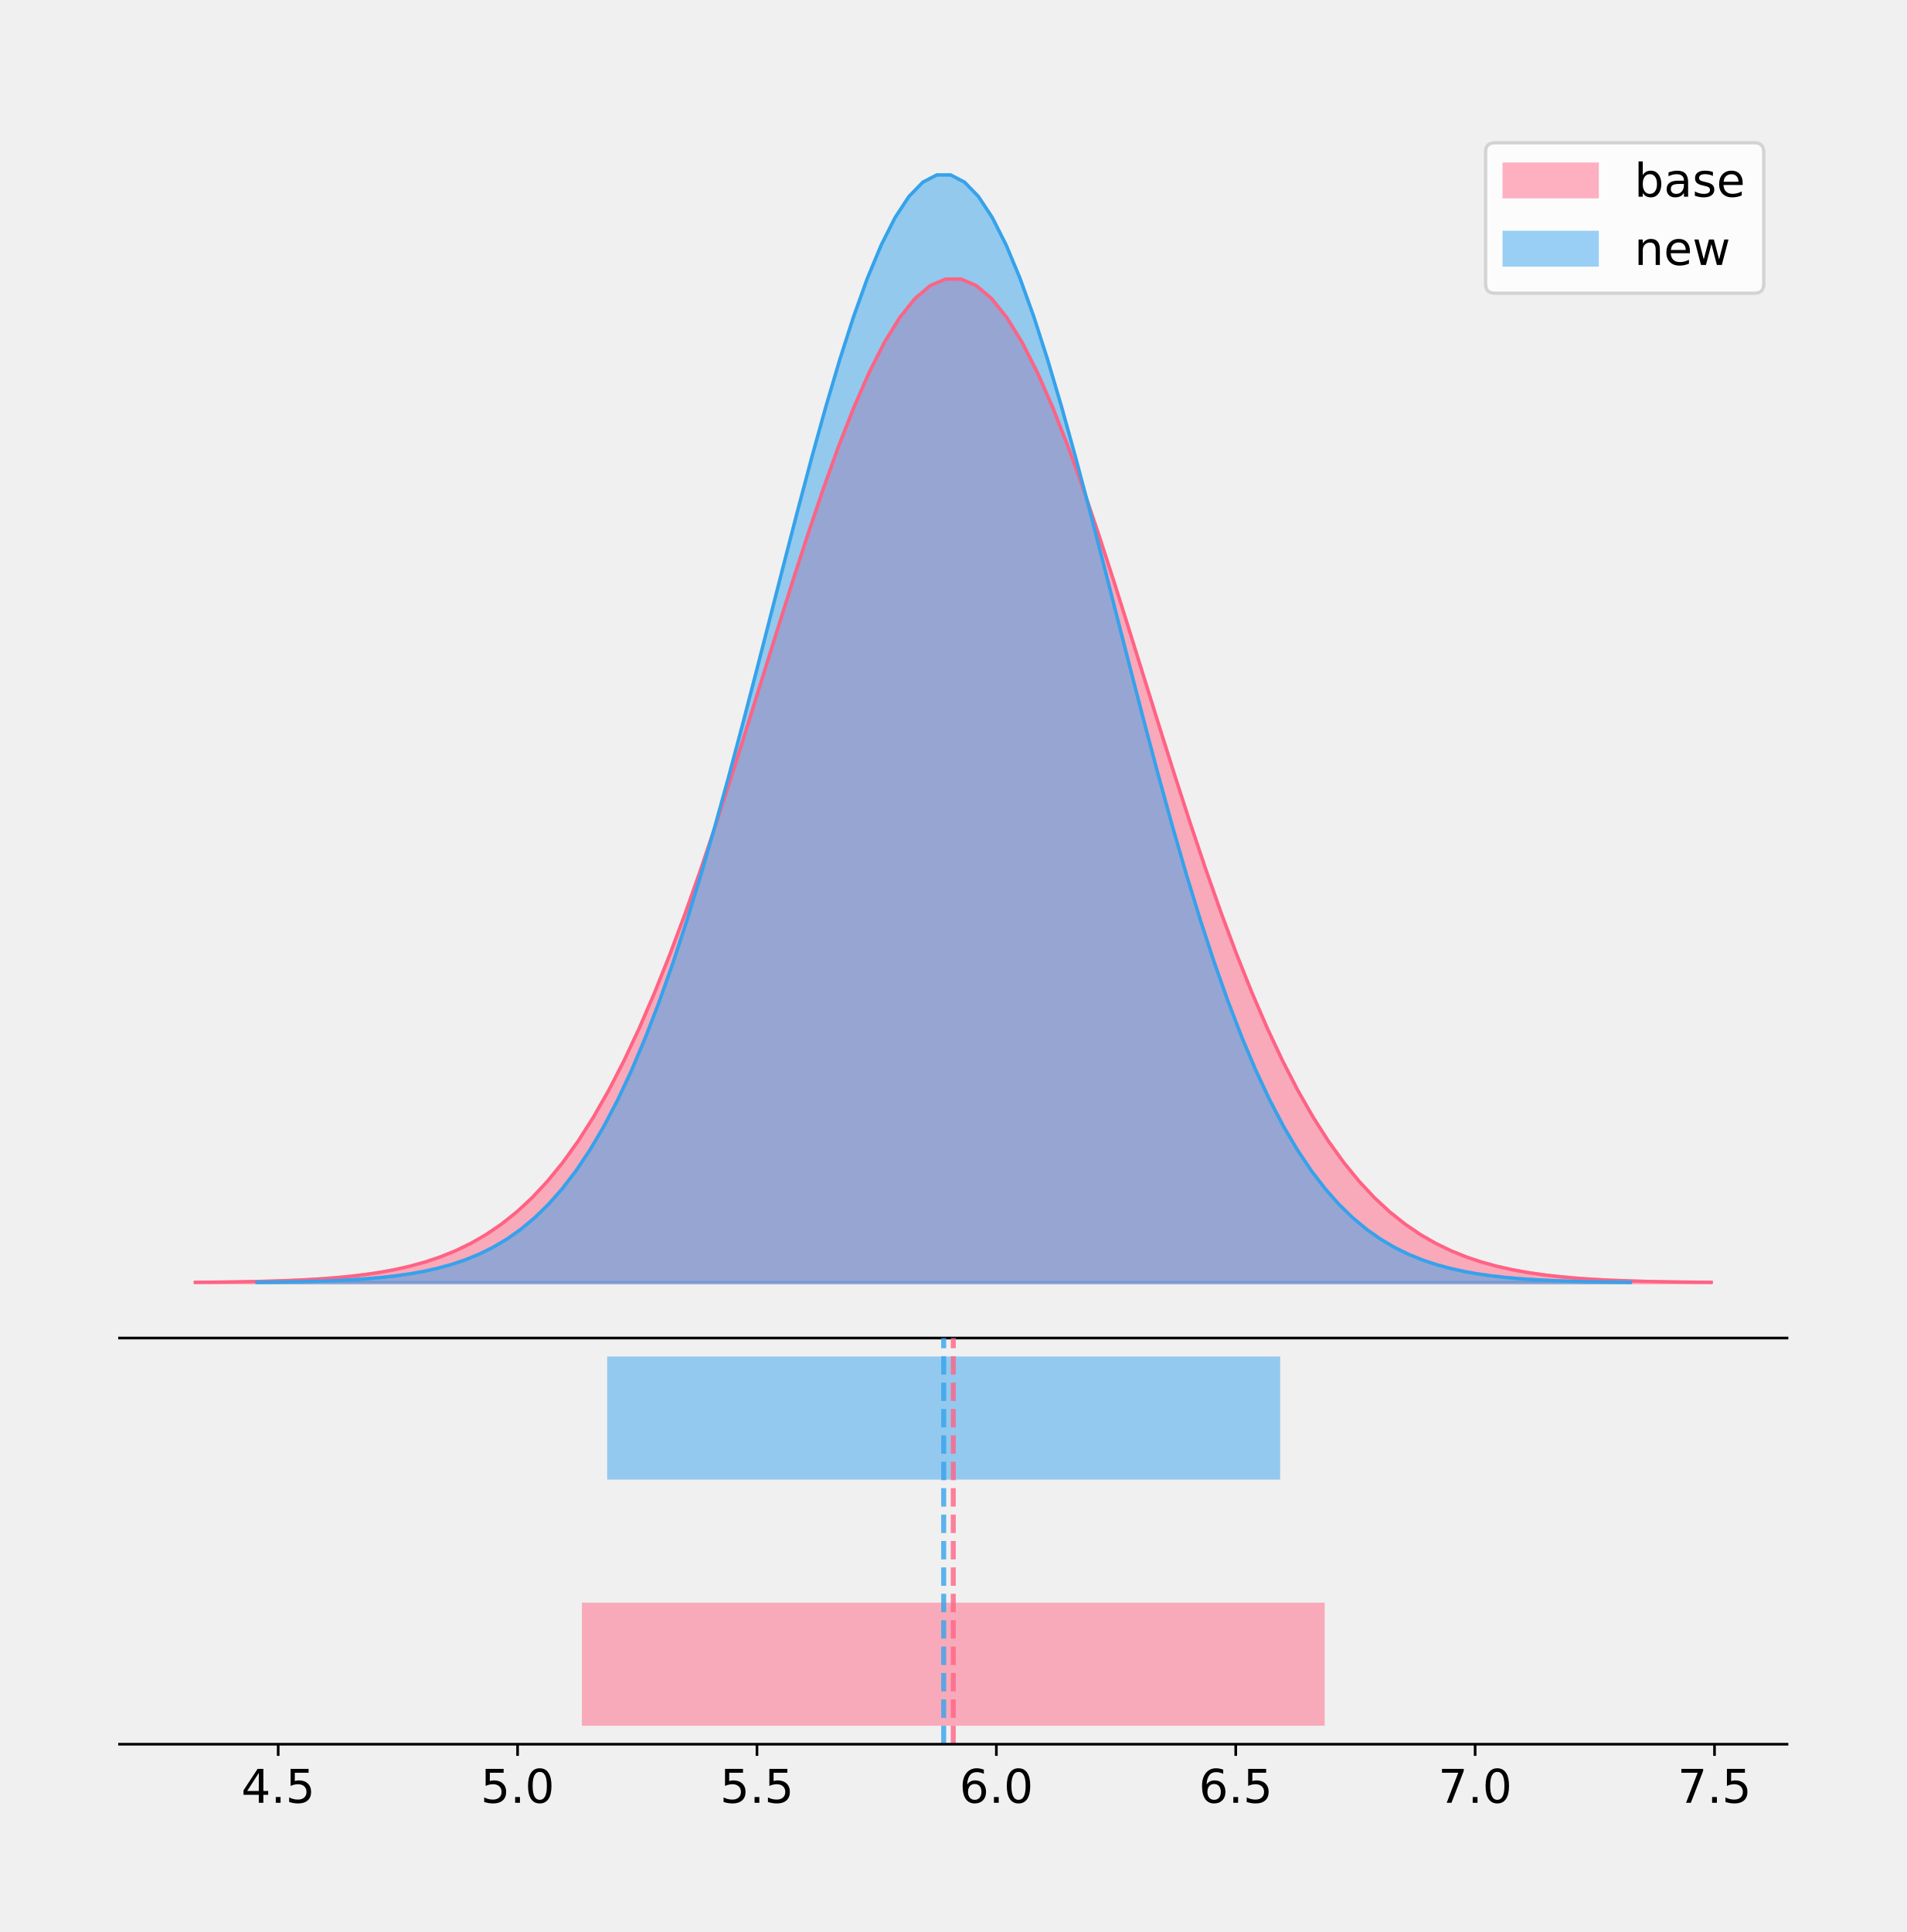
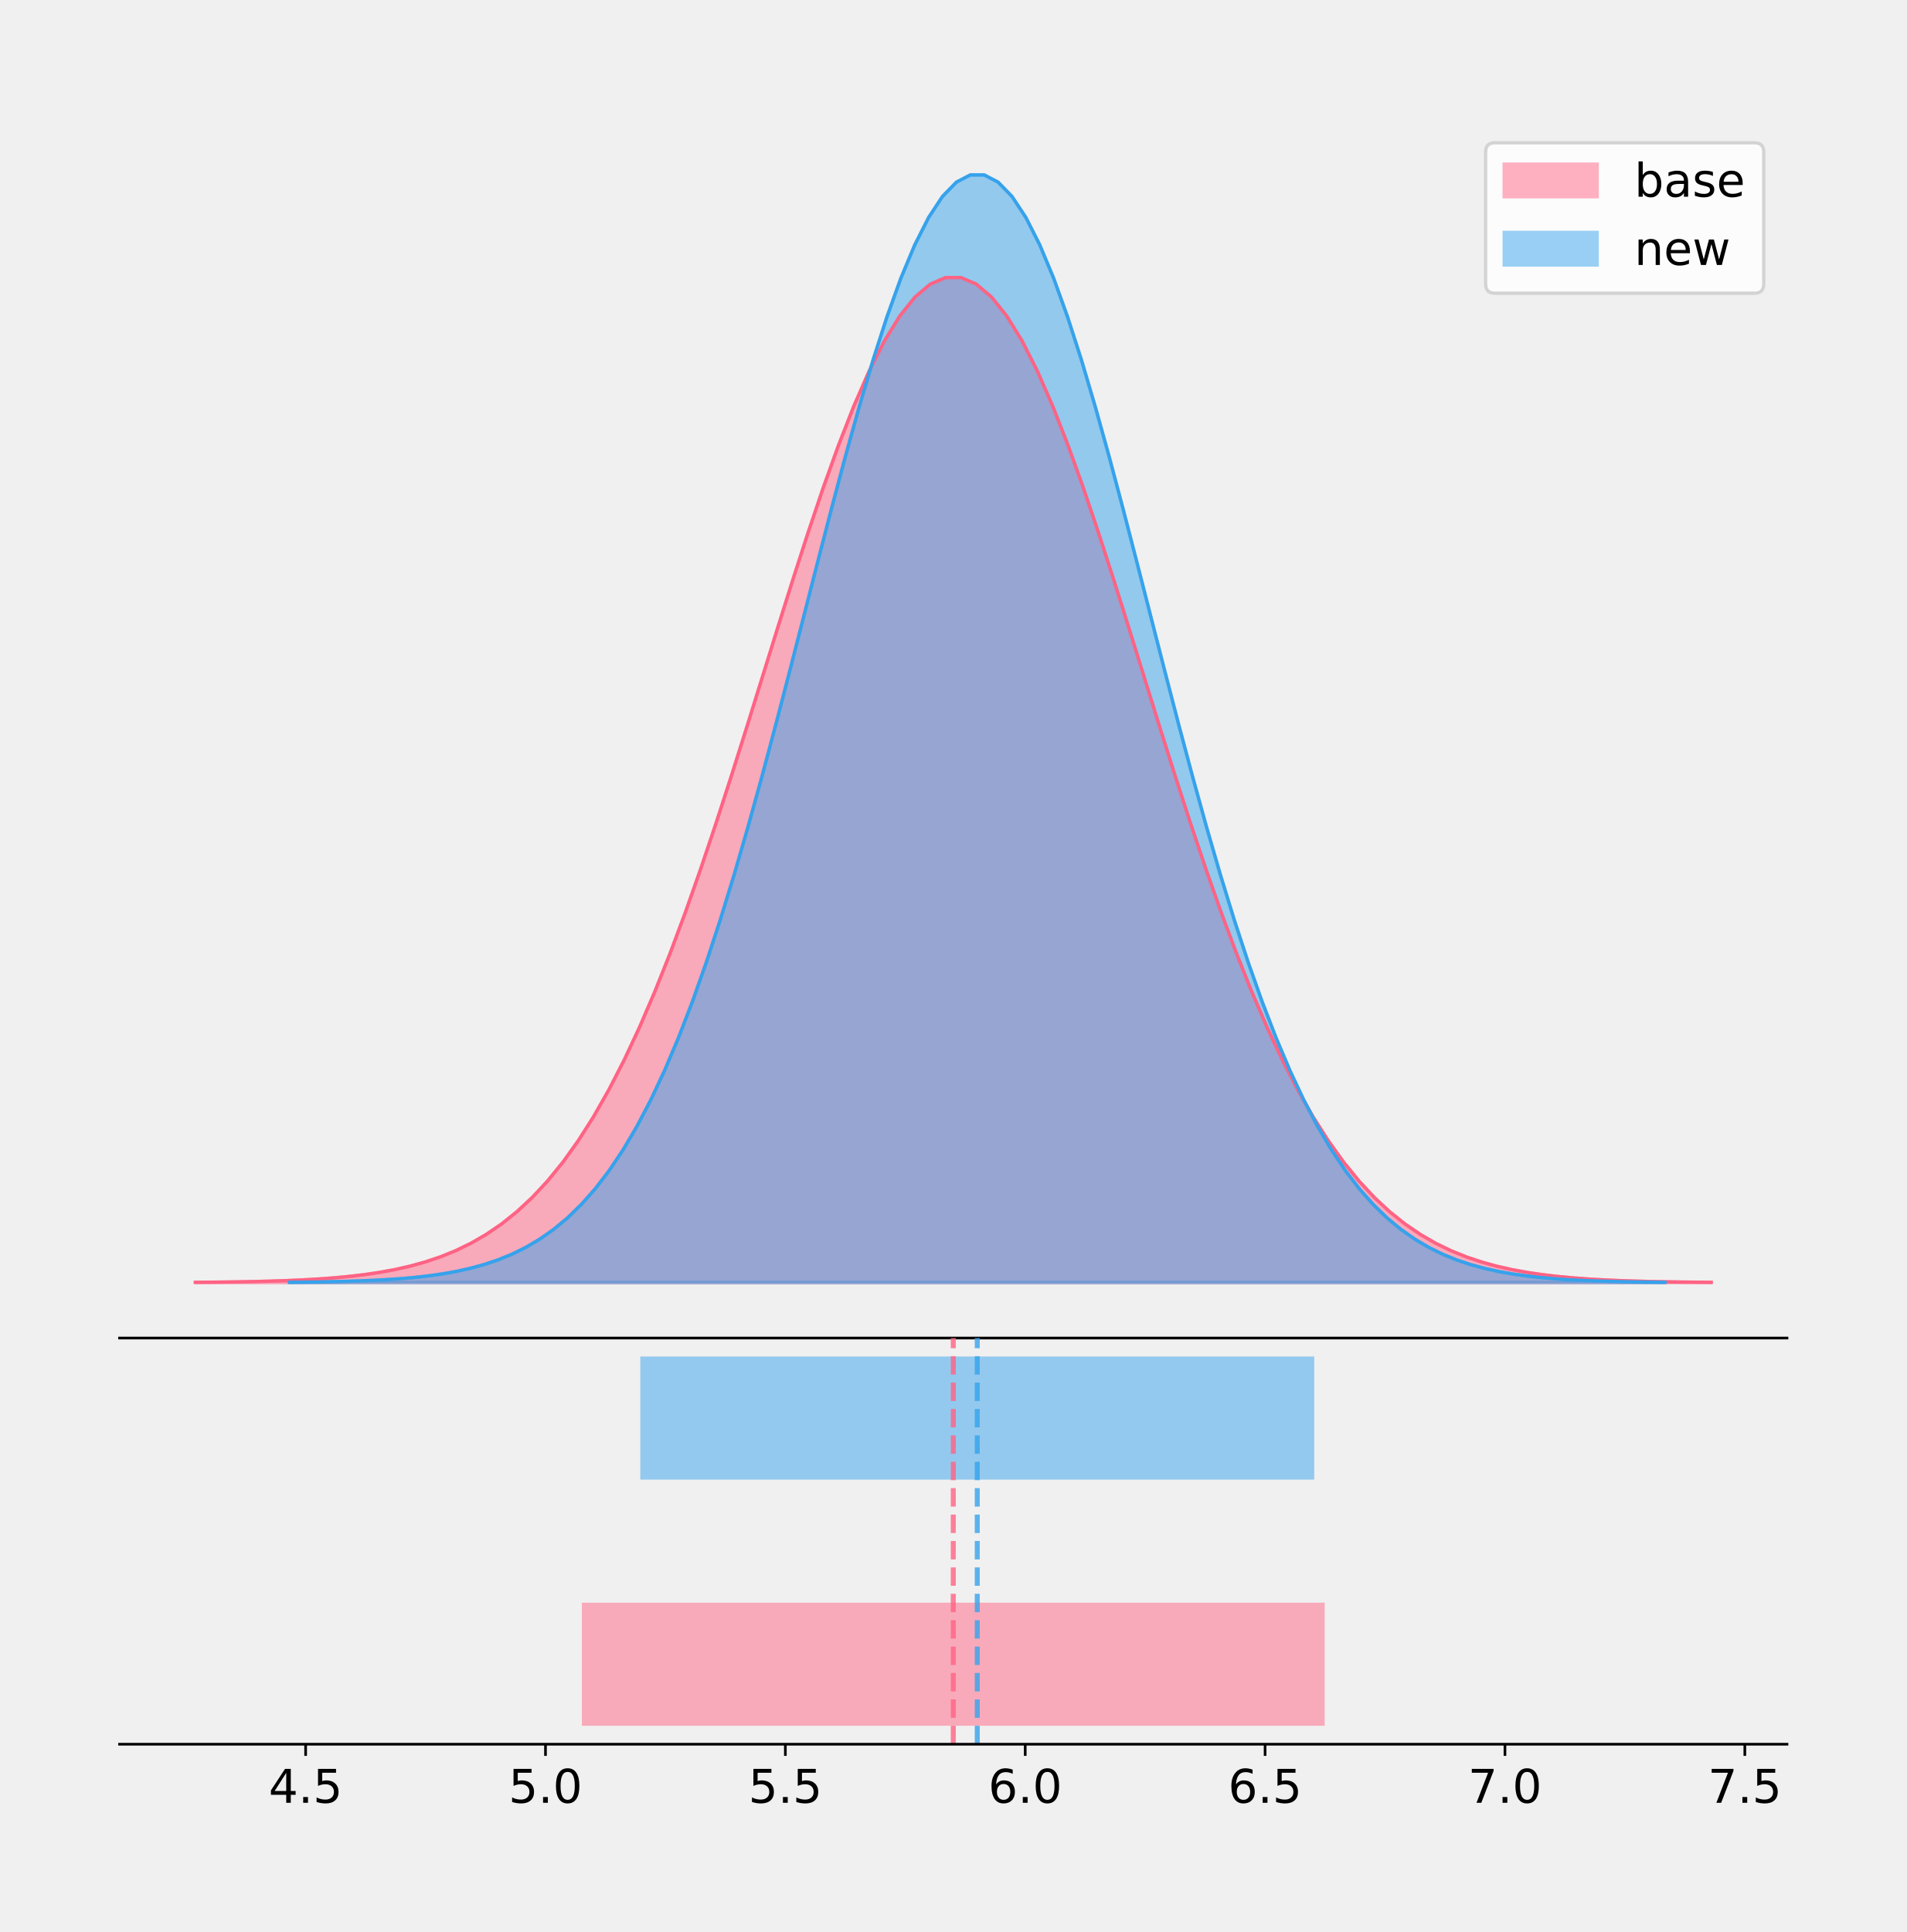
<svg xmlns="http://www.w3.org/2000/svg" xmlns:xlink="http://www.w3.org/1999/xlink" height="581.789pt" version="1.1" viewBox="0 0 574.2 581.789" width="574.2pt">
  <defs>
    <style type="text/css">
*{stroke-linecap:butt;stroke-linejoin:round;}
  </style>
  </defs>
  <g id="figure_1">
    <g id="patch_1">
      <path d="M 0 581.789  L 574.2 581.789  L 574.2 0  L 0 0  z " style="fill:none;" />
    </g>
    <g id="axes_1">
      <g id="patch_2">
        <path d="M 36 402.93  L 538.2 402.93  L 538.2 36  L 36 36  z " style="fill:none;" />
      </g>
      <g id="PolyCollection_1">
        <defs>
-           <path d="M 58.827 -195.538  L 58.827 -195.639  L 63.439 -195.678  L 68.05 -195.729  L 72.662 -195.798  L 77.274 -195.889  L 81.885 -196.009  L 86.497 -196.165  L 91.108 -196.369  L 95.72 -196.631  L 100.331 -196.966  L 104.943 -197.393  L 109.555 -197.931  L 114.166 -198.605  L 118.778 -199.443  L 123.389 -200.478  L 128.001 -201.746  L 132.612 -203.289  L 137.224 -205.153  L 141.836 -207.388  L 146.447 -210.046  L 151.059 -213.186  L 155.67 -216.865  L 160.282 -221.144  L 164.893 -226.081  L 169.505 -231.733  L 174.117 -238.151  L 178.728 -245.382  L 183.34 -253.459  L 187.951 -262.407  L 192.563 -272.235  L 197.174 -282.935  L 201.786 -294.48  L 206.398 -306.821  L 211.009 -319.886  L 215.621 -333.58  L 220.232 -347.786  L 224.844 -362.36  L 229.455 -377.14  L 234.067 -391.943  L 238.679 -406.57  L 243.29 -420.81  L 247.902 -434.446  L 252.513 -447.258  L 257.125 -459.031  L 261.736 -469.559  L 266.348 -478.654  L 270.96 -486.146  L 275.571 -491.895  L 280.183 -495.791  L 284.794 -497.758  L 289.406 -497.758  L 294.017 -495.791  L 298.629 -491.895  L 303.24 -486.146  L 307.852 -478.654  L 312.464 -469.559  L 317.075 -459.031  L 321.687 -447.258  L 326.298 -434.446  L 330.91 -420.81  L 335.521 -406.57  L 340.133 -391.943  L 344.745 -377.14  L 349.356 -362.36  L 353.968 -347.786  L 358.579 -333.58  L 363.191 -319.886  L 367.802 -306.821  L 372.414 -294.48  L 377.026 -282.935  L 381.637 -272.235  L 386.249 -262.407  L 390.86 -253.459  L 395.472 -245.382  L 400.083 -238.151  L 404.695 -231.733  L 409.307 -226.081  L 413.918 -221.144  L 418.53 -216.865  L 423.141 -213.186  L 427.753 -210.046  L 432.364 -207.388  L 436.976 -205.153  L 441.588 -203.289  L 446.199 -201.746  L 450.811 -200.478  L 455.422 -199.443  L 460.034 -198.605  L 464.645 -197.931  L 469.257 -197.393  L 473.869 -196.966  L 478.48 -196.631  L 483.092 -196.369  L 487.703 -196.165  L 492.315 -196.009  L 496.926 -195.889  L 501.538 -195.798  L 506.15 -195.729  L 510.761 -195.678  L 515.373 -195.639  L 515.373 -195.538  L 515.373 -195.538  L 510.761 -195.538  L 506.15 -195.538  L 501.538 -195.538  L 496.926 -195.538  L 492.315 -195.538  L 487.703 -195.538  L 483.092 -195.538  L 478.48 -195.538  L 473.869 -195.538  L 469.257 -195.538  L 464.645 -195.538  L 460.034 -195.538  L 455.422 -195.538  L 450.811 -195.538  L 446.199 -195.538  L 441.588 -195.538  L 436.976 -195.538  L 432.364 -195.538  L 427.753 -195.538  L 423.141 -195.538  L 418.53 -195.538  L 413.918 -195.538  L 409.307 -195.538  L 404.695 -195.538  L 400.083 -195.538  L 395.472 -195.538  L 390.86 -195.538  L 386.249 -195.538  L 381.637 -195.538  L 377.026 -195.538  L 372.414 -195.538  L 367.802 -195.538  L 363.191 -195.538  L 358.579 -195.538  L 353.968 -195.538  L 349.356 -195.538  L 344.745 -195.538  L 340.133 -195.538  L 335.521 -195.538  L 330.91 -195.538  L 326.298 -195.538  L 321.687 -195.538  L 317.075 -195.538  L 312.464 -195.538  L 307.852 -195.538  L 303.24 -195.538  L 298.629 -195.538  L 294.017 -195.538  L 289.406 -195.538  L 284.794 -195.538  L 280.183 -195.538  L 275.571 -195.538  L 270.96 -195.538  L 266.348 -195.538  L 261.736 -195.538  L 257.125 -195.538  L 252.513 -195.538  L 247.902 -195.538  L 243.29 -195.538  L 238.679 -195.538  L 234.067 -195.538  L 229.455 -195.538  L 224.844 -195.538  L 220.232 -195.538  L 215.621 -195.538  L 211.009 -195.538  L 206.398 -195.538  L 201.786 -195.538  L 197.174 -195.538  L 192.563 -195.538  L 187.951 -195.538  L 183.34 -195.538  L 178.728 -195.538  L 174.117 -195.538  L 169.505 -195.538  L 164.893 -195.538  L 160.282 -195.538  L 155.67 -195.538  L 151.059 -195.538  L 146.447 -195.538  L 141.836 -195.538  L 137.224 -195.538  L 132.612 -195.538  L 128.001 -195.538  L 123.389 -195.538  L 118.778 -195.538  L 114.166 -195.538  L 109.555 -195.538  L 104.943 -195.538  L 100.331 -195.538  L 95.72 -195.538  L 91.108 -195.538  L 86.497 -195.538  L 81.885 -195.538  L 77.274 -195.538  L 72.662 -195.538  L 68.05 -195.538  L 63.439 -195.538  L 58.827 -195.538  z " id="me4e2e4f37a" style="stroke:#ff6384;stroke-opacity:0.5;" />
+           <path d="M 58.827 -195.538  L 58.827 -195.64  L 63.439 -195.678  L 68.05 -195.729  L 72.662 -195.798  L 77.274 -195.889  L 81.885 -196.009  L 86.497 -196.166  L 91.108 -196.37  L 95.72 -196.633  L 100.331 -196.969  L 104.943 -197.396  L 109.555 -197.934  L 114.166 -198.609  L 118.778 -199.449  L 123.389 -200.485  L 128.001 -201.755  L 132.612 -203.301  L 137.224 -205.167  L 141.836 -207.405  L 146.447 -210.068  L 151.059 -213.212  L 155.67 -216.897  L 160.282 -221.182  L 164.893 -226.126  L 169.505 -231.787  L 174.117 -238.215  L 178.728 -245.455  L 183.34 -253.545  L 187.951 -262.506  L 192.563 -272.349  L 197.174 -283.065  L 201.786 -294.627  L 206.398 -306.985  L 211.009 -320.07  L 215.621 -333.785  L 220.232 -348.011  L 224.844 -362.607  L 229.455 -377.409  L 234.067 -392.234  L 238.679 -406.882  L 243.29 -421.143  L 247.902 -434.799  L 252.513 -447.63  L 257.125 -459.421  L 261.736 -469.965  L 266.348 -479.073  L 270.96 -486.576  L 275.571 -492.334  L 280.183 -496.235  L 284.794 -498.205  L 289.406 -498.205  L 294.017 -496.235  L 298.629 -492.334  L 303.24 -486.576  L 307.852 -479.073  L 312.464 -469.965  L 317.075 -459.421  L 321.687 -447.63  L 326.298 -434.799  L 330.91 -421.143  L 335.521 -406.882  L 340.133 -392.234  L 344.745 -377.409  L 349.356 -362.607  L 353.968 -348.011  L 358.579 -333.785  L 363.191 -320.07  L 367.802 -306.985  L 372.414 -294.627  L 377.026 -283.065  L 381.637 -272.349  L 386.249 -262.506  L 390.86 -253.545  L 395.472 -245.455  L 400.083 -238.215  L 404.695 -231.787  L 409.307 -226.126  L 413.918 -221.182  L 418.53 -216.897  L 423.141 -213.212  L 427.753 -210.068  L 432.364 -207.405  L 436.976 -205.167  L 441.588 -203.301  L 446.199 -201.755  L 450.811 -200.485  L 455.422 -199.449  L 460.034 -198.609  L 464.645 -197.934  L 469.257 -197.396  L 473.869 -196.969  L 478.48 -196.633  L 483.092 -196.37  L 487.703 -196.166  L 492.315 -196.009  L 496.926 -195.889  L 501.538 -195.798  L 506.15 -195.729  L 510.761 -195.678  L 515.373 -195.64  L 515.373 -195.538  L 515.373 -195.538  L 510.761 -195.538  L 506.15 -195.538  L 501.538 -195.538  L 496.926 -195.538  L 492.315 -195.538  L 487.703 -195.538  L 483.092 -195.538  L 478.48 -195.538  L 473.869 -195.538  L 469.257 -195.538  L 464.645 -195.538  L 460.034 -195.538  L 455.422 -195.538  L 450.811 -195.538  L 446.199 -195.538  L 441.588 -195.538  L 436.976 -195.538  L 432.364 -195.538  L 427.753 -195.538  L 423.141 -195.538  L 418.53 -195.538  L 413.918 -195.538  L 409.307 -195.538  L 404.695 -195.538  L 400.083 -195.538  L 395.472 -195.538  L 390.86 -195.538  L 386.249 -195.538  L 381.637 -195.538  L 377.026 -195.538  L 372.414 -195.538  L 367.802 -195.538  L 363.191 -195.538  L 358.579 -195.538  L 353.968 -195.538  L 349.356 -195.538  L 344.745 -195.538  L 340.133 -195.538  L 335.521 -195.538  L 330.91 -195.538  L 326.298 -195.538  L 321.687 -195.538  L 317.075 -195.538  L 312.464 -195.538  L 307.852 -195.538  L 303.24 -195.538  L 298.629 -195.538  L 294.017 -195.538  L 289.406 -195.538  L 284.794 -195.538  L 280.183 -195.538  L 275.571 -195.538  L 270.96 -195.538  L 266.348 -195.538  L 261.736 -195.538  L 257.125 -195.538  L 252.513 -195.538  L 247.902 -195.538  L 243.29 -195.538  L 238.679 -195.538  L 234.067 -195.538  L 229.455 -195.538  L 224.844 -195.538  L 220.232 -195.538  L 215.621 -195.538  L 211.009 -195.538  L 206.398 -195.538  L 201.786 -195.538  L 197.174 -195.538  L 192.563 -195.538  L 187.951 -195.538  L 183.34 -195.538  L 178.728 -195.538  L 174.117 -195.538  L 169.505 -195.538  L 164.893 -195.538  L 160.282 -195.538  L 155.67 -195.538  L 151.059 -195.538  L 146.447 -195.538  L 141.836 -195.538  L 137.224 -195.538  L 132.612 -195.538  L 128.001 -195.538  L 123.389 -195.538  L 118.778 -195.538  L 114.166 -195.538  L 109.555 -195.538  L 104.943 -195.538  L 100.331 -195.538  L 95.72 -195.538  L 91.108 -195.538  L 86.497 -195.538  L 81.885 -195.538  L 77.274 -195.538  L 72.662 -195.538  L 68.05 -195.538  L 63.439 -195.538  L 58.827 -195.538  z " id="ma4c8318960" style="stroke:#ff6384;stroke-opacity:0.5;" />
        </defs>
-         <g clip-path="url(#p2e3e32b4a3)">
-           <use style="fill:#ff6384;fill-opacity:0.5;stroke:#ff6384;stroke-opacity:0.5;" x="0" xlink:href="#me4e2e4f37a" y="581.789" />
+         <g clip-path="url(#p88b9d6fb24)">
+           <use style="fill:#ff6384;fill-opacity:0.5;stroke:#ff6384;stroke-opacity:0.5;" x="0" xlink:href="#ma4c8318960" y="581.789" />
        </g>
      </g>
      <g id="PolyCollection_2">
        <defs>
-           <path d="M 77.399 -195.538  L 77.399 -195.65  L 81.577 -195.692  L 85.755 -195.749  L 89.933 -195.825  L 94.112 -195.925  L 98.29 -196.058  L 102.468 -196.23  L 106.646 -196.455  L 110.824 -196.744  L 115.002 -197.115  L 119.18 -197.585  L 123.358 -198.179  L 127.537 -198.923  L 131.715 -199.848  L 135.893 -200.99  L 140.071 -202.39  L 144.249 -204.093  L 148.427 -206.151  L 152.605 -208.617  L 156.783 -211.552  L 160.961 -215.017  L 165.14 -219.078  L 169.318 -223.801  L 173.496 -229.25  L 177.674 -235.488  L 181.852 -242.572  L 186.03 -250.552  L 190.208 -259.468  L 194.386 -269.344  L 198.565 -280.192  L 202.743 -292.002  L 206.921 -304.744  L 211.099 -318.365  L 215.277 -332.786  L 219.455 -347.901  L 223.633 -363.58  L 227.811 -379.667  L 231.99 -395.98  L 236.168 -412.318  L 240.346 -428.462  L 244.524 -444.18  L 248.702 -459.23  L 252.88 -473.372  L 257.058 -486.366  L 261.236 -497.987  L 265.415 -508.025  L 269.593 -516.294  L 273.771 -522.64  L 277.949 -526.94  L 282.127 -529.111  L 286.305 -529.111  L 290.483 -526.94  L 294.661 -522.64  L 298.84 -516.294  L 303.018 -508.025  L 307.196 -497.987  L 311.374 -486.366  L 315.552 -473.372  L 319.73 -459.23  L 323.908 -444.18  L 328.086 -428.462  L 332.265 -412.318  L 336.443 -395.98  L 340.621 -379.667  L 344.799 -363.58  L 348.977 -347.901  L 353.155 -332.786  L 357.333 -318.365  L 361.511 -304.744  L 365.689 -292.002  L 369.868 -280.192  L 374.046 -269.344  L 378.224 -259.468  L 382.402 -250.552  L 386.58 -242.572  L 390.758 -235.488  L 394.936 -229.25  L 399.114 -223.801  L 403.293 -219.078  L 407.471 -215.017  L 411.649 -211.552  L 415.827 -208.617  L 420.005 -206.151  L 424.183 -204.093  L 428.361 -202.39  L 432.539 -200.99  L 436.718 -199.848  L 440.896 -198.923  L 445.074 -198.179  L 449.252 -197.585  L 453.43 -197.115  L 457.608 -196.744  L 461.786 -196.455  L 465.964 -196.23  L 470.143 -196.058  L 474.321 -195.925  L 478.499 -195.825  L 482.677 -195.749  L 486.855 -195.692  L 491.033 -195.65  L 491.033 -195.538  L 491.033 -195.538  L 486.855 -195.538  L 482.677 -195.538  L 478.499 -195.538  L 474.321 -195.538  L 470.143 -195.538  L 465.964 -195.538  L 461.786 -195.538  L 457.608 -195.538  L 453.43 -195.538  L 449.252 -195.538  L 445.074 -195.538  L 440.896 -195.538  L 436.718 -195.538  L 432.539 -195.538  L 428.361 -195.538  L 424.183 -195.538  L 420.005 -195.538  L 415.827 -195.538  L 411.649 -195.538  L 407.471 -195.538  L 403.293 -195.538  L 399.114 -195.538  L 394.936 -195.538  L 390.758 -195.538  L 386.58 -195.538  L 382.402 -195.538  L 378.224 -195.538  L 374.046 -195.538  L 369.868 -195.538  L 365.689 -195.538  L 361.511 -195.538  L 357.333 -195.538  L 353.155 -195.538  L 348.977 -195.538  L 344.799 -195.538  L 340.621 -195.538  L 336.443 -195.538  L 332.265 -195.538  L 328.086 -195.538  L 323.908 -195.538  L 319.73 -195.538  L 315.552 -195.538  L 311.374 -195.538  L 307.196 -195.538  L 303.018 -195.538  L 298.84 -195.538  L 294.661 -195.538  L 290.483 -195.538  L 286.305 -195.538  L 282.127 -195.538  L 277.949 -195.538  L 273.771 -195.538  L 269.593 -195.538  L 265.415 -195.538  L 261.236 -195.538  L 257.058 -195.538  L 252.88 -195.538  L 248.702 -195.538  L 244.524 -195.538  L 240.346 -195.538  L 236.168 -195.538  L 231.99 -195.538  L 227.811 -195.538  L 223.633 -195.538  L 219.455 -195.538  L 215.277 -195.538  L 211.099 -195.538  L 206.921 -195.538  L 202.743 -195.538  L 198.565 -195.538  L 194.386 -195.538  L 190.208 -195.538  L 186.03 -195.538  L 181.852 -195.538  L 177.674 -195.538  L 173.496 -195.538  L 169.318 -195.538  L 165.14 -195.538  L 160.961 -195.538  L 156.783 -195.538  L 152.605 -195.538  L 148.427 -195.538  L 144.249 -195.538  L 140.071 -195.538  L 135.893 -195.538  L 131.715 -195.538  L 127.537 -195.538  L 123.358 -195.538  L 119.18 -195.538  L 115.002 -195.538  L 110.824 -195.538  L 106.646 -195.538  L 102.468 -195.538  L 98.29 -195.538  L 94.112 -195.538  L 89.933 -195.538  L 85.755 -195.538  L 81.577 -195.538  L 77.399 -195.538  z " id="m560e82e2db" style="stroke:#36a2eb;stroke-opacity:0.5;" />
+           <path d="M 87.201 -195.538  L 87.201 -195.65  L 91.385 -195.692  L 95.569 -195.749  L 99.754 -195.825  L 103.938 -195.925  L 108.122 -196.058  L 112.307 -196.23  L 116.491 -196.455  L 120.675 -196.744  L 124.86 -197.115  L 129.044 -197.585  L 133.228 -198.179  L 137.413 -198.923  L 141.597 -199.848  L 145.781 -200.99  L 149.966 -202.39  L 154.15 -204.093  L 158.334 -206.151  L 162.518 -208.617  L 166.703 -211.552  L 170.887 -215.017  L 175.071 -219.078  L 179.256 -223.801  L 183.44 -229.25  L 187.624 -235.488  L 191.809 -242.572  L 195.993 -250.552  L 200.177 -259.468  L 204.362 -269.344  L 208.546 -280.192  L 212.73 -292.002  L 216.914 -304.744  L 221.099 -318.365  L 225.283 -332.786  L 229.467 -347.901  L 233.652 -363.58  L 237.836 -379.667  L 242.02 -395.98  L 246.205 -412.318  L 250.389 -428.462  L 254.573 -444.18  L 258.758 -459.23  L 262.942 -473.372  L 267.126 -486.366  L 271.311 -497.987  L 275.495 -508.025  L 279.679 -516.294  L 283.863 -522.64  L 288.048 -526.94  L 292.232 -529.111  L 296.416 -529.111  L 300.601 -526.94  L 304.785 -522.64  L 308.969 -516.294  L 313.154 -508.025  L 317.338 -497.987  L 321.522 -486.366  L 325.707 -473.372  L 329.891 -459.23  L 334.075 -444.18  L 338.259 -428.462  L 342.444 -412.318  L 346.628 -395.98  L 350.812 -379.667  L 354.997 -363.58  L 359.181 -347.901  L 363.365 -332.786  L 367.55 -318.365  L 371.734 -304.744  L 375.918 -292.002  L 380.103 -280.192  L 384.287 -269.344  L 388.471 -259.468  L 392.656 -250.552  L 396.84 -242.572  L 401.024 -235.488  L 405.208 -229.25  L 409.393 -223.801  L 413.577 -219.078  L 417.761 -215.017  L 421.946 -211.552  L 426.13 -208.617  L 430.314 -206.151  L 434.499 -204.093  L 438.683 -202.39  L 442.867 -200.99  L 447.052 -199.848  L 451.236 -198.923  L 455.42 -198.179  L 459.604 -197.585  L 463.789 -197.115  L 467.973 -196.744  L 472.157 -196.455  L 476.342 -196.23  L 480.526 -196.058  L 484.71 -195.925  L 488.895 -195.825  L 493.079 -195.749  L 497.263 -195.692  L 501.448 -195.65  L 501.448 -195.538  L 501.448 -195.538  L 497.263 -195.538  L 493.079 -195.538  L 488.895 -195.538  L 484.71 -195.538  L 480.526 -195.538  L 476.342 -195.538  L 472.157 -195.538  L 467.973 -195.538  L 463.789 -195.538  L 459.604 -195.538  L 455.42 -195.538  L 451.236 -195.538  L 447.052 -195.538  L 442.867 -195.538  L 438.683 -195.538  L 434.499 -195.538  L 430.314 -195.538  L 426.13 -195.538  L 421.946 -195.538  L 417.761 -195.538  L 413.577 -195.538  L 409.393 -195.538  L 405.208 -195.538  L 401.024 -195.538  L 396.84 -195.538  L 392.656 -195.538  L 388.471 -195.538  L 384.287 -195.538  L 380.103 -195.538  L 375.918 -195.538  L 371.734 -195.538  L 367.55 -195.538  L 363.365 -195.538  L 359.181 -195.538  L 354.997 -195.538  L 350.812 -195.538  L 346.628 -195.538  L 342.444 -195.538  L 338.259 -195.538  L 334.075 -195.538  L 329.891 -195.538  L 325.707 -195.538  L 321.522 -195.538  L 317.338 -195.538  L 313.154 -195.538  L 308.969 -195.538  L 304.785 -195.538  L 300.601 -195.538  L 296.416 -195.538  L 292.232 -195.538  L 288.048 -195.538  L 283.863 -195.538  L 279.679 -195.538  L 275.495 -195.538  L 271.311 -195.538  L 267.126 -195.538  L 262.942 -195.538  L 258.758 -195.538  L 254.573 -195.538  L 250.389 -195.538  L 246.205 -195.538  L 242.02 -195.538  L 237.836 -195.538  L 233.652 -195.538  L 229.467 -195.538  L 225.283 -195.538  L 221.099 -195.538  L 216.914 -195.538  L 212.73 -195.538  L 208.546 -195.538  L 204.362 -195.538  L 200.177 -195.538  L 195.993 -195.538  L 191.809 -195.538  L 187.624 -195.538  L 183.44 -195.538  L 179.256 -195.538  L 175.071 -195.538  L 170.887 -195.538  L 166.703 -195.538  L 162.518 -195.538  L 158.334 -195.538  L 154.15 -195.538  L 149.966 -195.538  L 145.781 -195.538  L 141.597 -195.538  L 137.413 -195.538  L 133.228 -195.538  L 129.044 -195.538  L 124.86 -195.538  L 120.675 -195.538  L 116.491 -195.538  L 112.307 -195.538  L 108.122 -195.538  L 103.938 -195.538  L 99.754 -195.538  L 95.569 -195.538  L 91.385 -195.538  L 87.201 -195.538  z " id="m840d1840d0" style="stroke:#36a2eb;stroke-opacity:0.5;" />
        </defs>
-         <g clip-path="url(#p2e3e32b4a3)">
-           <use style="fill:#36a2eb;fill-opacity:0.5;stroke:#36a2eb;stroke-opacity:0.5;" x="0" xlink:href="#m560e82e2db" y="581.789" />
+         <g clip-path="url(#p88b9d6fb24)">
+           <use style="fill:#36a2eb;fill-opacity:0.5;stroke:#36a2eb;stroke-opacity:0.5;" x="0" xlink:href="#m840d1840d0" y="581.789" />
        </g>
      </g>
      <g id="line2d_1">
-         <path clip-path="url(#p2e3e32b4a3)" d="M 58.827 386.15  L 63.439 386.112  L 68.05 386.06  L 72.662 385.992  L 77.274 385.9  L 81.885 385.781  L 86.497 385.624  L 91.108 385.421  L 95.72 385.158  L 100.331 384.823  L 104.943 384.397  L 109.555 383.859  L 114.166 383.185  L 118.778 382.347  L 123.389 381.312  L 128.001 380.043  L 132.612 378.5  L 137.224 376.636  L 141.836 374.402  L 146.447 371.743  L 151.059 368.603  L 155.67 364.924  L 160.282 360.645  L 164.893 355.708  L 169.505 350.056  L 174.117 343.638  L 178.728 336.408  L 183.34 328.33  L 187.951 319.382  L 192.563 309.554  L 197.174 298.854  L 201.786 287.309  L 206.398 274.969  L 211.009 261.904  L 215.621 248.209  L 220.232 234.003  L 224.844 219.429  L 229.455 204.649  L 234.067 189.847  L 238.679 175.22  L 243.29 160.98  L 247.902 147.344  L 252.513 134.532  L 257.125 122.759  L 261.736 112.23  L 266.348 103.136  L 270.96 95.644  L 275.571 89.894  L 280.183 85.999  L 284.794 84.032  L 289.406 84.032  L 294.017 85.999  L 298.629 89.894  L 303.24 95.644  L 307.852 103.136  L 312.464 112.23  L 317.075 122.759  L 321.687 134.532  L 326.298 147.344  L 330.91 160.98  L 335.521 175.22  L 340.133 189.847  L 344.745 204.649  L 349.356 219.429  L 353.968 234.003  L 358.579 248.209  L 363.191 261.904  L 367.802 274.969  L 372.414 287.309  L 377.026 298.854  L 381.637 309.554  L 386.249 319.382  L 390.86 328.33  L 395.472 336.408  L 400.083 343.638  L 404.695 350.056  L 409.307 355.708  L 413.918 360.645  L 418.53 364.924  L 423.141 368.603  L 427.753 371.743  L 432.364 374.402  L 436.976 376.636  L 441.588 378.5  L 446.199 380.043  L 450.811 381.312  L 455.422 382.347  L 460.034 383.185  L 464.645 383.859  L 469.257 384.397  L 473.869 384.823  L 478.48 385.158  L 483.092 385.421  L 487.703 385.624  L 492.315 385.781  L 496.926 385.9  L 501.538 385.992  L 506.15 386.06  L 510.761 386.112  L 515.373 386.15  " style="fill:none;stroke:#ff6384;stroke-linecap:square;" />
+         <path clip-path="url(#p88b9d6fb24)" d="M 58.827 386.15  L 63.439 386.111  L 68.05 386.06  L 72.662 385.991  L 77.274 385.9  L 81.885 385.78  L 86.497 385.623  L 91.108 385.419  L 95.72 385.157  L 100.331 384.821  L 104.943 384.394  L 109.555 383.855  L 114.166 383.18  L 118.778 382.341  L 123.389 381.304  L 128.001 380.034  L 132.612 378.489  L 137.224 376.622  L 141.836 374.384  L 146.447 371.721  L 151.059 368.577  L 155.67 364.892  L 160.282 360.607  L 164.893 355.663  L 169.505 350.003  L 174.117 343.575  L 178.728 336.334  L 183.34 328.245  L 187.951 319.283  L 192.563 309.441  L 197.174 298.725  L 201.786 287.163  L 206.398 274.804  L 211.009 261.719  L 215.621 248.004  L 220.232 233.778  L 224.844 219.182  L 229.455 204.38  L 234.067 189.556  L 238.679 174.907  L 243.29 160.646  L 247.902 146.99  L 252.513 134.159  L 257.125 122.368  L 261.736 111.824  L 266.348 102.717  L 270.96 95.213  L 275.571 89.455  L 280.183 85.554  L 284.794 83.584  L 289.406 83.584  L 294.017 85.554  L 298.629 89.455  L 303.24 95.213  L 307.852 102.717  L 312.464 111.824  L 317.075 122.368  L 321.687 134.159  L 326.298 146.99  L 330.91 160.646  L 335.521 174.907  L 340.133 189.556  L 344.745 204.38  L 349.356 219.182  L 353.968 233.778  L 358.579 248.004  L 363.191 261.719  L 367.802 274.804  L 372.414 287.163  L 377.026 298.725  L 381.637 309.441  L 386.249 319.283  L 390.86 328.245  L 395.472 336.334  L 400.083 343.575  L 404.695 350.003  L 409.307 355.663  L 413.918 360.607  L 418.53 364.892  L 423.141 368.577  L 427.753 371.721  L 432.364 374.384  L 436.976 376.622  L 441.588 378.489  L 446.199 380.034  L 450.811 381.304  L 455.422 382.341  L 460.034 383.18  L 464.645 383.855  L 469.257 384.394  L 473.869 384.821  L 478.48 385.157  L 483.092 385.419  L 487.703 385.623  L 492.315 385.78  L 496.926 385.9  L 501.538 385.991  L 506.15 386.06  L 510.761 386.111  L 515.373 386.15  " style="fill:none;stroke:#ff6384;stroke-linecap:square;" />
      </g>
      <g id="line2d_2">
-         <path clip-path="url(#p2e3e32b4a3)" d="M 77.399 386.139  L 81.577 386.097  L 85.755 386.04  L 89.933 385.965  L 94.112 385.864  L 98.29 385.732  L 102.468 385.559  L 106.646 385.334  L 110.824 385.045  L 115.002 384.675  L 119.18 384.204  L 123.358 383.61  L 127.537 382.867  L 131.715 381.941  L 135.893 380.799  L 140.071 379.399  L 144.249 377.696  L 148.427 375.639  L 152.605 373.172  L 156.783 370.238  L 160.961 366.772  L 165.14 362.711  L 169.318 357.989  L 173.496 352.539  L 177.674 346.301  L 181.852 339.217  L 186.03 331.237  L 190.208 322.322  L 194.386 312.445  L 198.565 301.597  L 202.743 289.787  L 206.921 277.045  L 211.099 263.424  L 215.277 249.004  L 219.455 233.888  L 223.633 218.209  L 227.811 202.123  L 231.99 185.809  L 236.168 169.471  L 240.346 153.327  L 244.524 137.61  L 248.702 122.559  L 252.88 108.418  L 257.058 95.423  L 261.236 83.803  L 265.415 73.765  L 269.593 65.495  L 273.771 59.15  L 277.949 54.85  L 282.127 52.679  L 286.305 52.679  L 290.483 54.85  L 294.661 59.15  L 298.84 65.495  L 303.018 73.765  L 307.196 83.803  L 311.374 95.423  L 315.552 108.418  L 319.73 122.559  L 323.908 137.61  L 328.086 153.327  L 332.265 169.471  L 336.443 185.809  L 340.621 202.123  L 344.799 218.209  L 348.977 233.888  L 353.155 249.004  L 357.333 263.424  L 361.511 277.045  L 365.689 289.787  L 369.868 301.597  L 374.046 312.445  L 378.224 322.322  L 382.402 331.237  L 386.58 339.217  L 390.758 346.301  L 394.936 352.539  L 399.114 357.989  L 403.293 362.711  L 407.471 366.772  L 411.649 370.238  L 415.827 373.172  L 420.005 375.639  L 424.183 377.696  L 428.361 379.399  L 432.539 380.799  L 436.718 381.941  L 440.896 382.867  L 445.074 383.61  L 449.252 384.204  L 453.43 384.675  L 457.608 385.045  L 461.786 385.334  L 465.964 385.559  L 470.143 385.732  L 474.321 385.864  L 478.499 385.965  L 482.677 386.04  L 486.855 386.097  L 491.033 386.139  " style="fill:none;stroke:#36a2eb;stroke-linecap:square;" />
+         <path clip-path="url(#p88b9d6fb24)" d="M 87.201 386.139  L 91.385 386.097  L 95.569 386.04  L 99.754 385.965  L 103.938 385.864  L 108.122 385.732  L 112.307 385.559  L 116.491 385.334  L 120.675 385.045  L 124.86 384.675  L 129.044 384.204  L 133.228 383.61  L 137.413 382.867  L 141.597 381.941  L 145.781 380.799  L 149.966 379.399  L 154.15 377.696  L 158.334 375.639  L 162.518 373.172  L 166.703 370.238  L 170.887 366.772  L 175.071 362.711  L 179.256 357.989  L 183.44 352.539  L 187.624 346.301  L 191.809 339.217  L 195.993 331.237  L 200.177 322.322  L 204.362 312.445  L 208.546 301.597  L 212.73 289.787  L 216.914 277.045  L 221.099 263.424  L 225.283 249.004  L 229.467 233.888  L 233.652 218.209  L 237.836 202.123  L 242.02 185.809  L 246.205 169.471  L 250.389 153.327  L 254.573 137.61  L 258.758 122.559  L 262.942 108.418  L 267.126 95.423  L 271.311 83.803  L 275.495 73.765  L 279.679 65.495  L 283.863 59.15  L 288.048 54.85  L 292.232 52.679  L 296.416 52.679  L 300.601 54.85  L 304.785 59.15  L 308.969 65.495  L 313.154 73.765  L 317.338 83.803  L 321.522 95.423  L 325.707 108.418  L 329.891 122.559  L 334.075 137.61  L 338.259 153.327  L 342.444 169.471  L 346.628 185.809  L 350.812 202.123  L 354.997 218.209  L 359.181 233.888  L 363.365 249.004  L 367.55 263.424  L 371.734 277.045  L 375.918 289.787  L 380.103 301.597  L 384.287 312.445  L 388.471 322.322  L 392.656 331.237  L 396.84 339.217  L 401.024 346.301  L 405.208 352.539  L 409.393 357.989  L 413.577 362.711  L 417.761 366.772  L 421.946 370.238  L 426.13 373.172  L 430.314 375.639  L 434.499 377.696  L 438.683 379.399  L 442.867 380.799  L 447.052 381.941  L 451.236 382.867  L 455.42 383.61  L 459.604 384.204  L 463.789 384.675  L 467.973 385.045  L 472.157 385.334  L 476.342 385.559  L 480.526 385.732  L 484.71 385.864  L 488.895 385.965  L 493.079 386.04  L 497.263 386.097  L 501.448 386.139  " style="fill:none;stroke:#36a2eb;stroke-linecap:square;" />
      </g>
      <g id="patch_3">
        <path d="M 36 402.93  L 538.2 402.93  " style="fill:none;stroke:#000000;stroke-linecap:square;stroke-linejoin:miter;stroke-width:0.8;" />
      </g>
      <g id="legend_1">
        <g id="patch_4">
          <path d="M 450.225 88.299  L 528.4 88.299  Q 531.2 88.299 531.2 85.499  L 531.2 45.8  Q 531.2 43 528.4 43  L 450.225 43  Q 447.425 43 447.425 45.8  L 447.425 85.499  Q 447.425 88.299 450.225 88.299  z " style="fill:#ffffff;opacity:0.8;stroke:#cccccc;stroke-linejoin:miter;" />
        </g>
        <g id="patch_5">
          <path d="M 453.025 59.238  L 481.025 59.238  L 481.025 49.438  L 453.025 49.438  z " style="fill:#ff6384;opacity:0.5;stroke:#ff6384;stroke-linejoin:miter;" />
        </g>
        <g id="text_1">
          <defs>
            <path d="M 48.688 27.297  Q 48.688 37.203 44.609 42.844  Q 40.531 48.484 33.406 48.484  Q 26.266 48.484 22.188 42.844  Q 18.109 37.203 18.109 27.297  Q 18.109 17.391 22.188 11.75  Q 26.266 6.109 33.406 6.109  Q 40.531 6.109 44.609 11.75  Q 48.688 17.391 48.688 27.297  z M 18.109 46.391  Q 20.953 51.266 25.266 53.625  Q 29.594 56 35.594 56  Q 45.562 56 51.781 48.094  Q 58.016 40.188 58.016 27.297  Q 58.016 14.406 51.781 6.484  Q 45.562 -1.422 35.594 -1.422  Q 29.594 -1.422 25.266 0.953  Q 20.953 3.328 18.109 8.203  L 18.109 0  L 9.078 0  L 9.078 75.984  L 18.109 75.984  z " id="DejaVuSans-98" />
            <path d="M 34.281 27.484  Q 23.391 27.484 19.188 25  Q 14.984 22.516 14.984 16.5  Q 14.984 11.719 18.141 8.906  Q 21.297 6.109 26.703 6.109  Q 34.188 6.109 38.703 11.406  Q 43.219 16.703 43.219 25.484  L 43.219 27.484  z M 52.203 31.203  L 52.203 0  L 43.219 0  L 43.219 8.297  Q 40.141 3.328 35.547 0.953  Q 30.953 -1.422 24.312 -1.422  Q 15.922 -1.422 10.953 3.297  Q 6 8.016 6 15.922  Q 6 25.141 12.172 29.828  Q 18.359 34.516 30.609 34.516  L 43.219 34.516  L 43.219 35.406  Q 43.219 41.609 39.141 45  Q 35.062 48.391 27.688 48.391  Q 23 48.391 18.547 47.266  Q 14.109 46.141 10.016 43.891  L 10.016 52.203  Q 14.938 54.109 19.578 55.047  Q 24.219 56 28.609 56  Q 40.484 56 46.344 49.844  Q 52.203 43.703 52.203 31.203  z " id="DejaVuSans-97" />
            <path d="M 44.281 53.078  L 44.281 44.578  Q 40.484 46.531 36.375 47.5  Q 32.281 48.484 27.875 48.484  Q 21.188 48.484 17.844 46.438  Q 14.5 44.391 14.5 40.281  Q 14.5 37.156 16.891 35.375  Q 19.281 33.594 26.516 31.984  L 29.594 31.297  Q 39.156 29.25 43.188 25.516  Q 47.219 21.781 47.219 15.094  Q 47.219 7.469 41.188 3.016  Q 35.156 -1.422 24.609 -1.422  Q 20.219 -1.422 15.453 -0.562  Q 10.688 0.297 5.422 2  L 5.422 11.281  Q 10.406 8.688 15.234 7.391  Q 20.062 6.109 24.812 6.109  Q 31.156 6.109 34.562 8.281  Q 37.984 10.453 37.984 14.406  Q 37.984 18.062 35.516 20.016  Q 33.062 21.969 24.703 23.781  L 21.578 24.516  Q 13.234 26.266 9.516 29.906  Q 5.812 33.547 5.812 39.891  Q 5.812 47.609 11.281 51.797  Q 16.75 56 26.812 56  Q 31.781 56 36.172 55.266  Q 40.578 54.547 44.281 53.078  z " id="DejaVuSans-115" />
            <path d="M 56.203 29.594  L 56.203 25.203  L 14.891 25.203  Q 15.484 15.922 20.484 11.062  Q 25.484 6.203 34.422 6.203  Q 39.594 6.203 44.453 7.469  Q 49.312 8.734 54.109 11.281  L 54.109 2.781  Q 49.266 0.734 44.188 -0.344  Q 39.109 -1.422 33.891 -1.422  Q 20.797 -1.422 13.156 6.188  Q 5.516 13.812 5.516 26.812  Q 5.516 40.234 12.766 48.109  Q 20.016 56 32.328 56  Q 43.359 56 49.781 48.891  Q 56.203 41.797 56.203 29.594  z M 47.219 32.234  Q 47.125 39.594 43.094 43.984  Q 39.062 48.391 32.422 48.391  Q 24.906 48.391 20.391 44.141  Q 15.875 39.891 15.188 32.172  z " id="DejaVuSans-101" />
          </defs>
          <g transform="translate(492.2253 59.23781)scale(0.14 -0.14)">
            <use xlink:href="#DejaVuSans-98" />
            <use x="63.477" xlink:href="#DejaVuSans-97" />
            <use x="124.756" xlink:href="#DejaVuSans-115" />
            <use x="176.855" xlink:href="#DejaVuSans-101" />
          </g>
        </g>
        <g id="patch_6">
          <path d="M 453.025 79.787  L 481.025 79.787  L 481.025 69.987  L 453.025 69.987  z " style="fill:#36a2eb;opacity:0.5;stroke:#36a2eb;stroke-linejoin:miter;" />
        </g>
        <g id="text_2">
          <defs>
            <path d="M 54.891 33.016  L 54.891 0  L 45.906 0  L 45.906 32.719  Q 45.906 40.484 42.875 44.328  Q 39.844 48.188 33.797 48.188  Q 26.516 48.188 22.312 43.547  Q 18.109 38.922 18.109 30.906  L 18.109 0  L 9.078 0  L 9.078 54.688  L 18.109 54.688  L 18.109 46.188  Q 21.344 51.125 25.703 53.562  Q 30.078 56 35.797 56  Q 45.219 56 50.047 50.172  Q 54.891 44.344 54.891 33.016  z " id="DejaVuSans-110" />
            <path d="M 4.203 54.688  L 13.188 54.688  L 24.422 12.016  L 35.594 54.688  L 46.188 54.688  L 57.422 12.016  L 68.609 54.688  L 77.594 54.688  L 63.281 0  L 52.688 0  L 40.922 44.828  L 29.109 0  L 18.5 0  z " id="DejaVuSans-119" />
          </defs>
          <g transform="translate(492.2253 79.78719)scale(0.14 -0.14)">
            <use xlink:href="#DejaVuSans-110" />
            <use x="63.379" xlink:href="#DejaVuSans-101" />
            <use x="124.902" xlink:href="#DejaVuSans-119" />
          </g>
        </g>
      </g>
    </g>
    <g id="axes_2">
      <g id="patch_7">
        <path d="M 36 525.24  L 538.2 525.24  L 538.2 402.93  L 36 402.93  z " style="fill:none;" />
      </g>
      <g id="patch_8">
-         <path clip-path="url(#pf51791b312)" d="M 175.246 519.68  L 398.954 519.68  L 398.954 482.617  L 175.246 482.617  z " style="fill:#ff6384;opacity:0.5;" />
+         <path clip-path="url(#pd3d67bb2a5)" d="M 175.246 519.68  L 398.954 519.68  L 398.954 482.617  L 175.246 482.617  z " style="fill:#ff6384;opacity:0.5;" />
      </g>
      <g id="patch_9">
-         <path clip-path="url(#pf51791b312)" d="M 182.876 445.553  L 385.556 445.553  L 385.556 408.49  L 182.876 408.49  z " style="fill:#36a2eb;opacity:0.5;" />
+         <path clip-path="url(#pd3d67bb2a5)" d="M 192.834 445.553  L 395.815 445.553  L 395.815 408.49  L 192.834 408.49  z " style="fill:#36a2eb;opacity:0.5;" />
      </g>
      <g id="matplotlib.axis_1">
        <g id="xtick_1">
          <g id="line2d_3">
            <defs>
-               <path d="M 0 0  L 0 3.5  " id="ma2bc07ef28" style="stroke:#000000;stroke-width:0.8;" />
-             </defs>
-             <g>
-               <use style="stroke:#000000;stroke-width:0.8;" x="83.785" xlink:href="#ma2bc07ef28" y="525.24" />
+               <path d="M 0 0  L 0 3.5  " id="mb1ad835544" style="stroke:#000000;stroke-width:0.8;" />
+             </defs>
+             <g>
+               <use style="stroke:#000000;stroke-width:0.8;" x="92.046" xlink:href="#mb1ad835544" y="525.24" />
            </g>
          </g>
          <g id="text_3">
            <defs>
              <path d="M 37.797 64.312  L 12.891 25.391  L 37.797 25.391  z M 35.203 72.906  L 47.609 72.906  L 47.609 25.391  L 58.016 25.391  L 58.016 17.188  L 47.609 17.188  L 47.609 0  L 37.797 0  L 37.797 17.188  L 4.891 17.188  L 4.891 26.703  z " id="DejaVuSans-52" />
              <path d="M 10.688 12.406  L 21 12.406  L 21 0  L 10.688 0  z " id="DejaVuSans-46" />
              <path d="M 10.797 72.906  L 49.516 72.906  L 49.516 64.594  L 19.828 64.594  L 19.828 46.734  Q 21.969 47.469 24.109 47.828  Q 26.266 48.188 28.422 48.188  Q 40.625 48.188 47.75 41.5  Q 54.891 34.812 54.891 23.391  Q 54.891 11.625 47.562 5.094  Q 40.234 -1.422 26.906 -1.422  Q 22.312 -1.422 17.547 -0.641  Q 12.797 0.141 7.719 1.703  L 7.719 11.625  Q 12.109 9.234 16.797 8.062  Q 21.484 6.891 26.703 6.891  Q 35.156 6.891 40.078 11.328  Q 45.016 15.766 45.016 23.391  Q 45.016 31 40.078 35.438  Q 35.156 39.891 26.703 39.891  Q 22.75 39.891 18.812 39.016  Q 14.891 38.141 10.797 36.281  z " id="DejaVuSans-53" />
            </defs>
-             <g transform="translate(72.65285 542.8778)scale(0.14 -0.14)">
+             <g transform="translate(80.9138 542.8778)scale(0.14 -0.14)">
              <use xlink:href="#DejaVuSans-52" />
              <use x="63.623" xlink:href="#DejaVuSans-46" />
              <use x="95.41" xlink:href="#DejaVuSans-53" />
            </g>
          </g>
        </g>
        <g id="xtick_2">
          <g id="line2d_4">
            <g>
-               <use style="stroke:#000000;stroke-width:0.8;" x="155.883" xlink:href="#ma2bc07ef28" y="525.24" />
+               <use style="stroke:#000000;stroke-width:0.8;" x="164.288" xlink:href="#mb1ad835544" y="525.24" />
            </g>
          </g>
          <g id="text_4">
            <defs>
              <path d="M 31.781 66.406  Q 24.172 66.406 20.328 58.906  Q 16.5 51.422 16.5 36.375  Q 16.5 21.391 20.328 13.891  Q 24.172 6.391 31.781 6.391  Q 39.453 6.391 43.281 13.891  Q 47.125 21.391 47.125 36.375  Q 47.125 51.422 43.281 58.906  Q 39.453 66.406 31.781 66.406  z M 31.781 74.219  Q 44.047 74.219 50.516 64.516  Q 56.984 54.828 56.984 36.375  Q 56.984 17.969 50.516 8.266  Q 44.047 -1.422 31.781 -1.422  Q 19.531 -1.422 13.062 8.266  Q 6.594 17.969 6.594 36.375  Q 6.594 54.828 13.062 64.516  Q 19.531 74.219 31.781 74.219  z " id="DejaVuSans-48" />
            </defs>
-             <g transform="translate(144.7504 542.8778)scale(0.14 -0.14)">
+             <g transform="translate(153.156 542.8778)scale(0.14 -0.14)">
              <use xlink:href="#DejaVuSans-53" />
              <use x="63.623" xlink:href="#DejaVuSans-46" />
              <use x="95.41" xlink:href="#DejaVuSans-48" />
            </g>
          </g>
        </g>
        <g id="xtick_3">
          <g id="line2d_5">
            <g>
-               <use style="stroke:#000000;stroke-width:0.8;" x="227.98" xlink:href="#ma2bc07ef28" y="525.24" />
+               <use style="stroke:#000000;stroke-width:0.8;" x="236.53" xlink:href="#mb1ad835544" y="525.24" />
            </g>
          </g>
          <g id="text_5">
-             <g transform="translate(216.8479 542.8778)scale(0.14 -0.14)">
+             <g transform="translate(225.3983 542.8778)scale(0.14 -0.14)">
              <use xlink:href="#DejaVuSans-53" />
              <use x="63.623" xlink:href="#DejaVuSans-46" />
              <use x="95.41" xlink:href="#DejaVuSans-53" />
            </g>
          </g>
        </g>
        <g id="xtick_4">
          <g id="line2d_6">
            <g>
-               <use style="stroke:#000000;stroke-width:0.8;" x="300.078" xlink:href="#ma2bc07ef28" y="525.24" />
+               <use style="stroke:#000000;stroke-width:0.8;" x="308.773" xlink:href="#mb1ad835544" y="525.24" />
            </g>
          </g>
          <g id="text_6">
            <defs>
              <path d="M 33.016 40.375  Q 26.375 40.375 22.484 35.828  Q 18.609 31.297 18.609 23.391  Q 18.609 15.531 22.484 10.953  Q 26.375 6.391 33.016 6.391  Q 39.656 6.391 43.531 10.953  Q 47.406 15.531 47.406 23.391  Q 47.406 31.297 43.531 35.828  Q 39.656 40.375 33.016 40.375  z M 52.594 71.297  L 52.594 62.312  Q 48.875 64.062 45.094 64.984  Q 41.312 65.922 37.594 65.922  Q 27.828 65.922 22.672 59.328  Q 17.531 52.734 16.797 39.406  Q 19.672 43.656 24.016 45.922  Q 28.375 48.188 33.594 48.188  Q 44.578 48.188 50.953 41.516  Q 57.328 34.859 57.328 23.391  Q 57.328 12.156 50.688 5.359  Q 44.047 -1.422 33.016 -1.422  Q 20.359 -1.422 13.672 8.266  Q 6.984 17.969 6.984 36.375  Q 6.984 53.656 15.188 63.938  Q 23.391 74.219 37.203 74.219  Q 40.922 74.219 44.703 73.484  Q 48.484 72.75 52.594 71.297  z " id="DejaVuSans-54" />
            </defs>
-             <g transform="translate(288.9454 542.8778)scale(0.14 -0.14)">
+             <g transform="translate(297.6405 542.8778)scale(0.14 -0.14)">
              <use xlink:href="#DejaVuSans-54" />
              <use x="63.623" xlink:href="#DejaVuSans-46" />
              <use x="95.41" xlink:href="#DejaVuSans-48" />
            </g>
          </g>
        </g>
        <g id="xtick_5">
          <g id="line2d_7">
            <g>
-               <use style="stroke:#000000;stroke-width:0.8;" x="372.175" xlink:href="#ma2bc07ef28" y="525.24" />
+               <use style="stroke:#000000;stroke-width:0.8;" x="381.015" xlink:href="#mb1ad835544" y="525.24" />
            </g>
          </g>
          <g id="text_7">
-             <g transform="translate(361.0429 542.8778)scale(0.14 -0.14)">
+             <g transform="translate(369.8827 542.8778)scale(0.14 -0.14)">
              <use xlink:href="#DejaVuSans-54" />
              <use x="63.623" xlink:href="#DejaVuSans-46" />
              <use x="95.41" xlink:href="#DejaVuSans-53" />
            </g>
          </g>
        </g>
        <g id="xtick_6">
          <g id="line2d_8">
            <g>
-               <use style="stroke:#000000;stroke-width:0.8;" x="444.273" xlink:href="#ma2bc07ef28" y="525.24" />
+               <use style="stroke:#000000;stroke-width:0.8;" x="453.257" xlink:href="#mb1ad835544" y="525.24" />
            </g>
          </g>
          <g id="text_8">
            <defs>
              <path d="M 8.203 72.906  L 55.078 72.906  L 55.078 68.703  L 28.609 0  L 18.312 0  L 43.219 64.594  L 8.203 64.594  z " id="DejaVuSans-55" />
            </defs>
-             <g transform="translate(433.1404 542.8778)scale(0.14 -0.14)">
+             <g transform="translate(442.1249 542.8778)scale(0.14 -0.14)">
              <use xlink:href="#DejaVuSans-55" />
              <use x="63.623" xlink:href="#DejaVuSans-46" />
              <use x="95.41" xlink:href="#DejaVuSans-48" />
            </g>
          </g>
        </g>
        <g id="xtick_7">
          <g id="line2d_9">
            <g>
-               <use style="stroke:#000000;stroke-width:0.8;" x="516.37" xlink:href="#ma2bc07ef28" y="525.24" />
+               <use style="stroke:#000000;stroke-width:0.8;" x="525.499" xlink:href="#mb1ad835544" y="525.24" />
            </g>
          </g>
          <g id="text_9">
-             <g transform="translate(505.2379 542.8778)scale(0.14 -0.14)">
+             <g transform="translate(514.3672 542.8778)scale(0.14 -0.14)">
              <use xlink:href="#DejaVuSans-55" />
              <use x="63.623" xlink:href="#DejaVuSans-46" />
              <use x="95.41" xlink:href="#DejaVuSans-53" />
            </g>
          </g>
        </g>
      </g>
      <g id="line2d_10">
-         <path clip-path="url(#pf51791b312)" d="M 287.1 525.24  L 287.1 402.93  " style="fill:none;stroke:#ff6384;stroke-dasharray:5.55,2.4;stroke-dashoffset:0;stroke-opacity:0.8;stroke-width:1.5;" />
+         <path clip-path="url(#pd3d67bb2a5)" d="M 287.1 525.24  L 287.1 402.93  " style="fill:none;stroke:#ff6384;stroke-dasharray:5.55,2.4;stroke-dashoffset:0;stroke-opacity:0.8;stroke-width:1.5;" />
      </g>
      <g id="line2d_11">
-         <path clip-path="url(#pf51791b312)" d="M 284.216 525.24  L 284.216 402.93  " style="fill:none;stroke:#36a2eb;stroke-dasharray:5.55,2.4;stroke-dashoffset:0;stroke-opacity:0.8;stroke-width:1.5;" />
+         <path clip-path="url(#pd3d67bb2a5)" d="M 294.324 525.24  L 294.324 402.93  " style="fill:none;stroke:#36a2eb;stroke-dasharray:5.55,2.4;stroke-dashoffset:0;stroke-opacity:0.8;stroke-width:1.5;" />
      </g>
      <g id="patch_10">
        <path d="M 36 525.24  L 538.2 525.24  " style="fill:none;stroke:#000000;stroke-linecap:square;stroke-linejoin:miter;stroke-width:0.8;" />
      </g>
    </g>
  </g>
  <defs>
-     <clipPath id="p2e3e32b4a3">
+     <clipPath id="p88b9d6fb24">
      <rect height="366.93" width="502.2" x="36" y="36" />
    </clipPath>
-     <clipPath id="pf51791b312">
+     <clipPath id="pd3d67bb2a5">
      <rect height="122.31" width="502.2" x="36" y="402.93" />
    </clipPath>
  </defs>
</svg>
